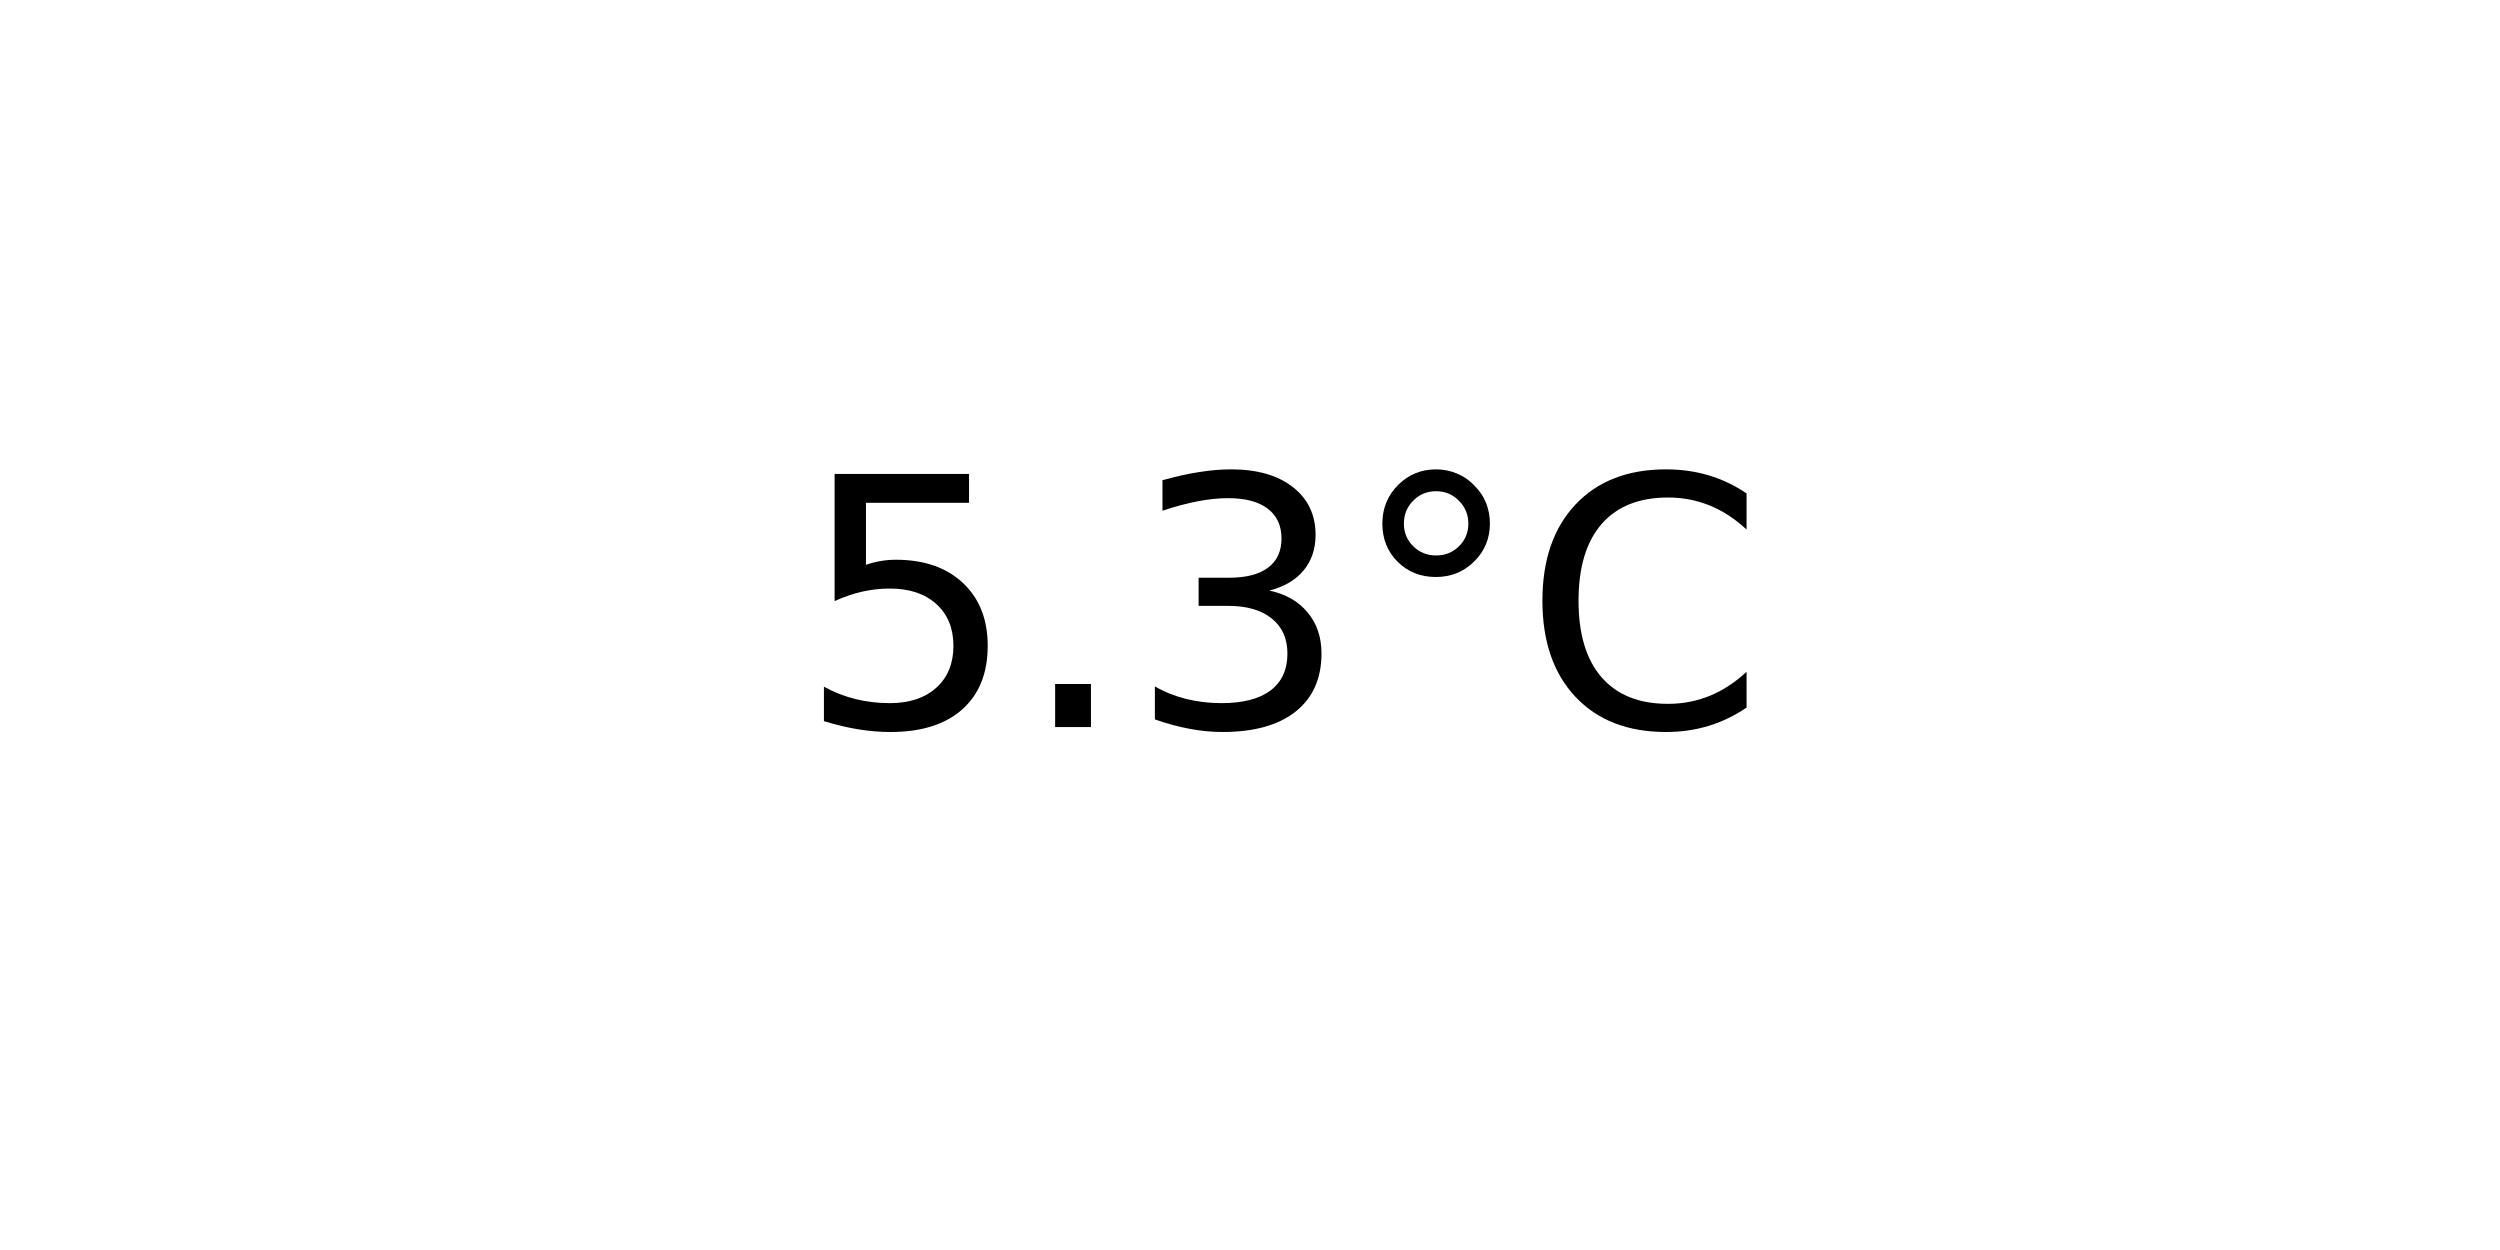
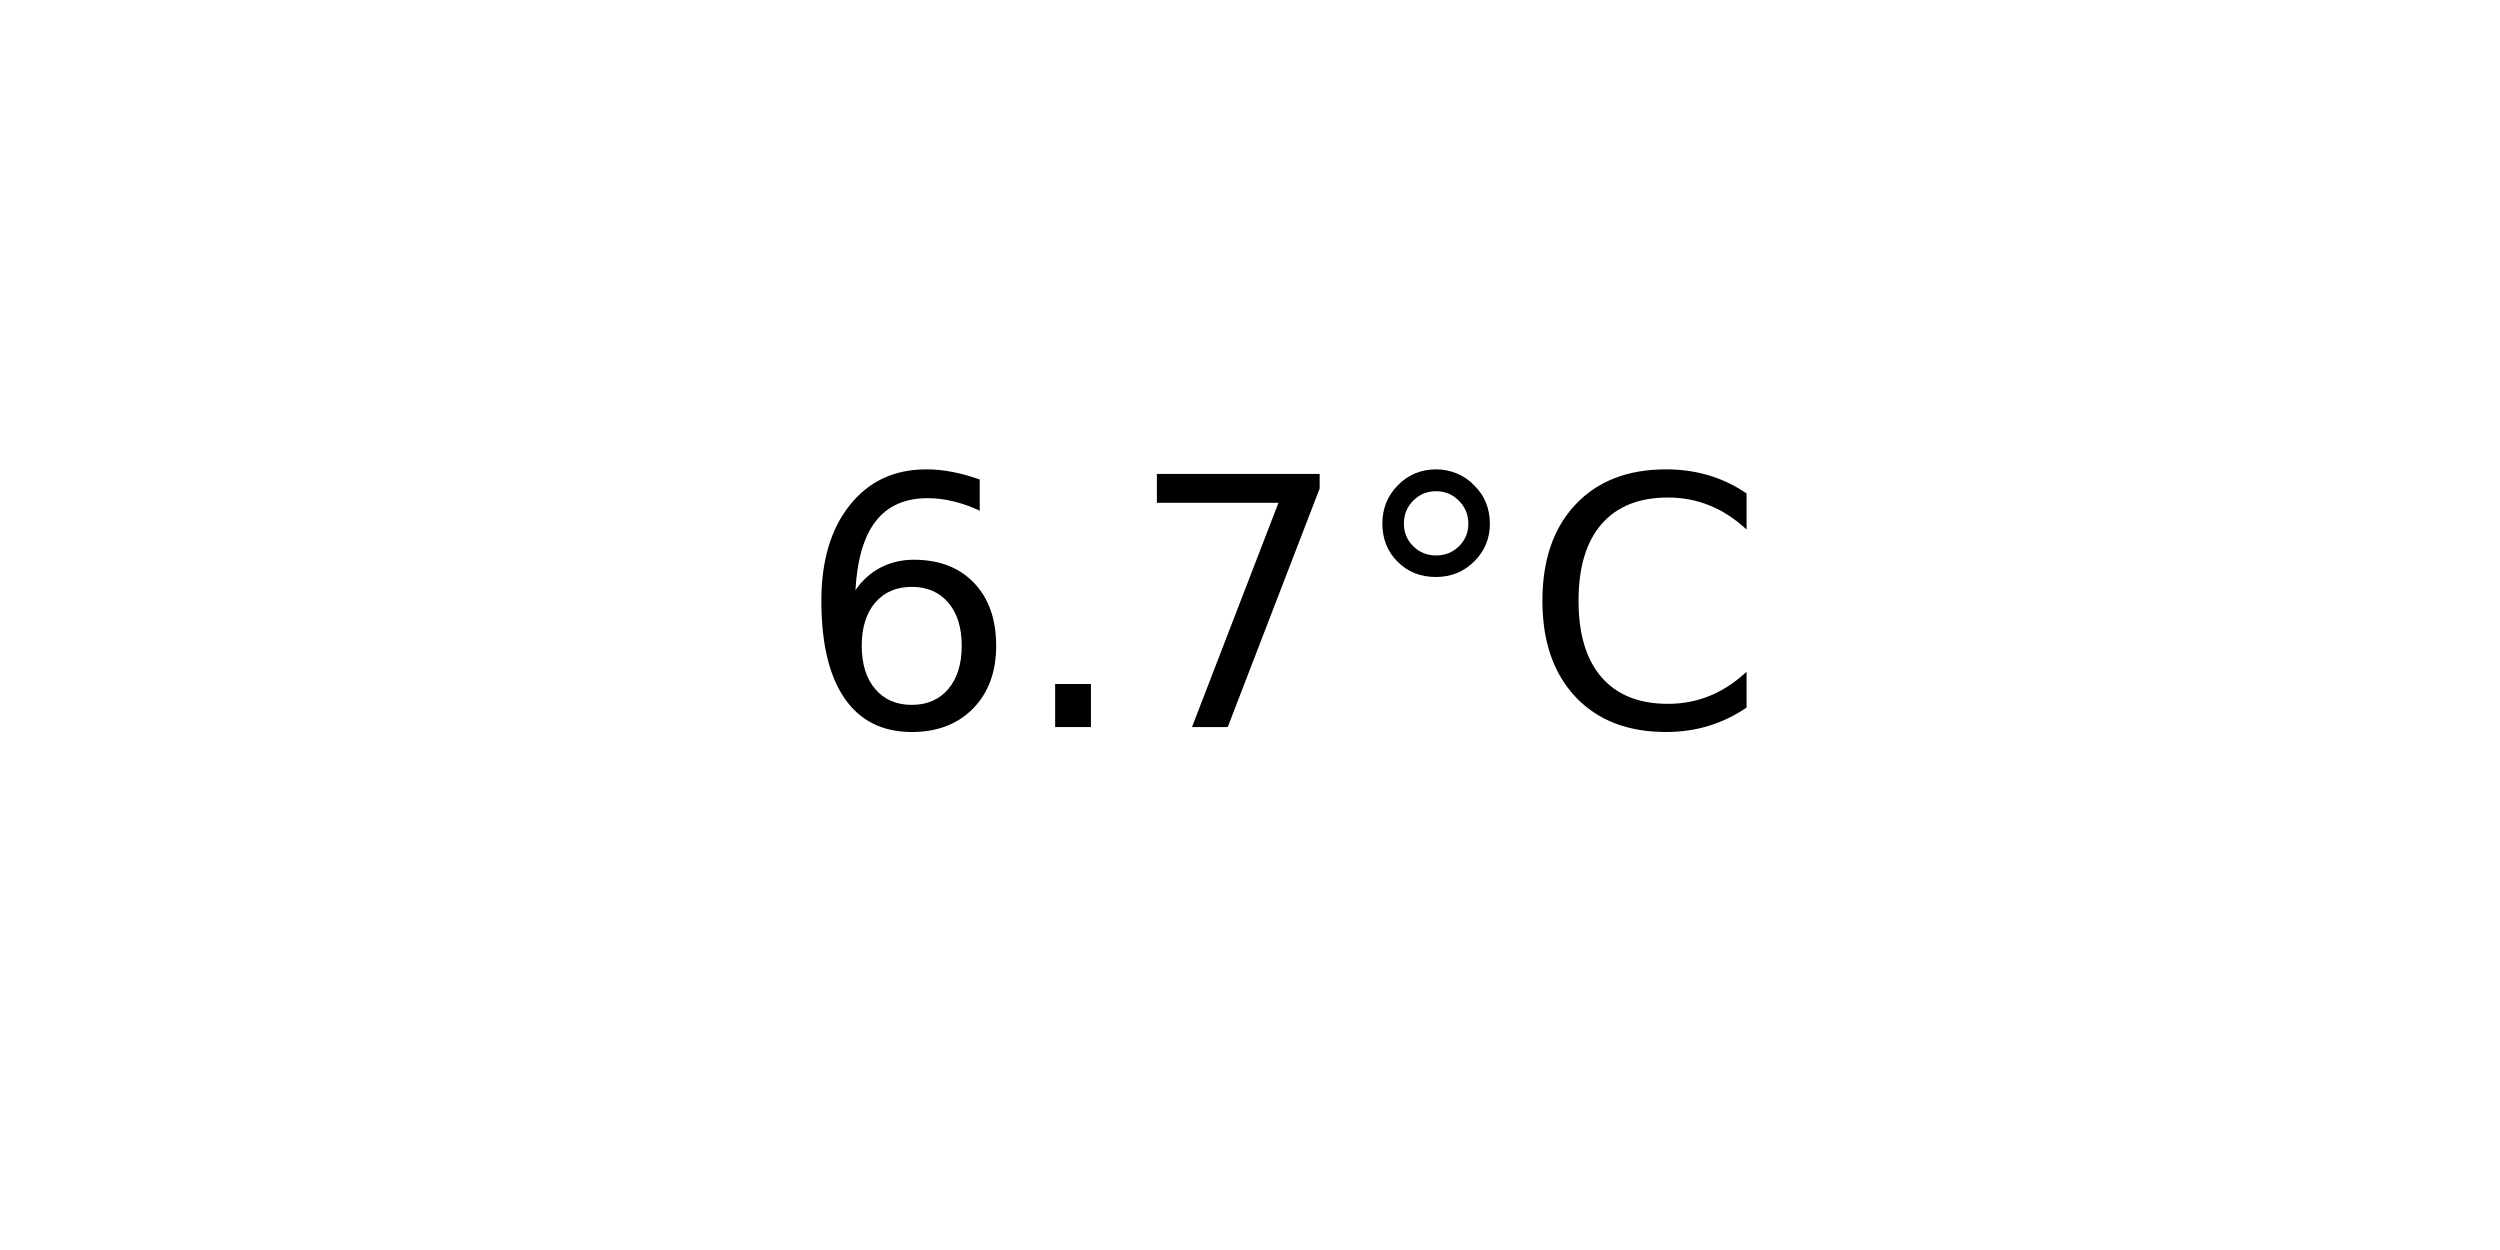
<svg xmlns="http://www.w3.org/2000/svg" xmlns:xlink="http://www.w3.org/1999/xlink" width="72pt" height="36pt" viewBox="0 0 72 36" version="1.1">
  <defs>
    <style type="text/css">*{stroke-linejoin: round; stroke-linecap: butt}</style>
  </defs>
  <g id="figure_1">
    <g id="axes_1">
      <g id="text_1">
        <g transform="translate(22.95703 20.93937) scale(0.1 -0.1)">
          <defs>
-             <path id="DejaVuSans-35" d="M 691 4666  L 3169 4666  L 3169 4134  L 1269 4134  L 1269 2991  Q 1406 3038 1543 3061  Q 1681 3084 1819 3084  Q 2600 3084 3056 2656  Q 3513 2228 3513 1497  Q 3513 744 3044 326  Q 2575 -91 1722 -91  Q 1428 -91 1123 -41  Q 819 9 494 109  L 494 744  Q 775 591 1075 516  Q 1375 441 1709 441  Q 2250 441 2565 725  Q 2881 1009 2881 1497  Q 2881 1984 2565 2268  Q 2250 2553 1709 2553  Q 1456 2553 1204 2497  Q 953 2441 691 2322  L 691 4666  z " transform="scale(0.015625)" />
+             <path id="DejaVuSans-36" d="M 2113 2584  Q 1688 2584 1439 2293  Q 1191 2003 1191 1497  Q 1191 994 1439 701  Q 1688 409 2113 409  Q 2538 409 2786 701  Q 3034 994 3034 1497  Q 3034 2003 2786 2293  Q 2538 2584 2113 2584  z M 3366 4563  L 3366 3988  Q 3128 4100 2886 4159  Q 2644 4219 2406 4219  Q 1781 4219 1451 3797  Q 1122 3375 1075 2522  Q 1259 2794 1537 2939  Q 1816 3084 2150 3084  Q 2853 3084 3261 2657  Q 3669 2231 3669 1497  Q 3669 778 3244 343  Q 2819 -91 2113 -91  Q 1303 -91 875 529  Q 447 1150 447 2328  Q 447 3434 972 4092  Q 1497 4750 2381 4750  Q 2619 4750 2861 4703  Q 3103 4656 3366 4563  z " transform="scale(0.015625)" />
            <path id="DejaVuSans-2e" d="M 684 794  L 1344 794  L 1344 0  L 684 0  L 684 794  z " transform="scale(0.015625)" />
-             <path id="DejaVuSans-33" d="M 2597 2516  Q 3050 2419 3304 2112  Q 3559 1806 3559 1356  Q 3559 666 3084 287  Q 2609 -91 1734 -91  Q 1441 -91 1130 -33  Q 819 25 488 141  L 488 750  Q 750 597 1062 519  Q 1375 441 1716 441  Q 2309 441 2620 675  Q 2931 909 2931 1356  Q 2931 1769 2642 2001  Q 2353 2234 1838 2234  L 1294 2234  L 1294 2753  L 1863 2753  Q 2328 2753 2575 2939  Q 2822 3125 2822 3475  Q 2822 3834 2567 4026  Q 2313 4219 1838 4219  Q 1578 4219 1281 4162  Q 984 4106 628 3988  L 628 4550  Q 988 4650 1302 4700  Q 1616 4750 1894 4750  Q 2613 4750 3031 4423  Q 3450 4097 3450 3541  Q 3450 3153 3228 2886  Q 3006 2619 2597 2516  z " transform="scale(0.015625)" />
+             <path id="DejaVuSans-37" d="M 525 4666  L 3525 4666  L 3525 4397  L 1831 0  L 1172 0  L 2766 4134  L 525 4134  L 525 4666  z " transform="scale(0.015625)" />
            <path id="DejaVuSans-b0" d="M 1600 4347  Q 1350 4347 1178 4173  Q 1006 4000 1006 3750  Q 1006 3503 1178 3333  Q 1350 3163 1600 3163  Q 1850 3163 2022 3333  Q 2194 3503 2194 3750  Q 2194 3997 2020 4172  Q 1847 4347 1600 4347  z M 1600 4750  Q 1800 4750 1984 4673  Q 2169 4597 2303 4453  Q 2447 4313 2519 4134  Q 2591 3956 2591 3750  Q 2591 3338 2302 3052  Q 2013 2766 1594 2766  Q 1172 2766 890 3047  Q 609 3328 609 3750  Q 609 4169 896 4459  Q 1184 4750 1600 4750  z " transform="scale(0.015625)" />
            <path id="DejaVuSans-43" d="M 4122 4306  L 4122 3641  Q 3803 3938 3442 4084  Q 3081 4231 2675 4231  Q 1875 4231 1450 3742  Q 1025 3253 1025 2328  Q 1025 1406 1450 917  Q 1875 428 2675 428  Q 3081 428 3442 575  Q 3803 722 4122 1019  L 4122 359  Q 3791 134 3420 21  Q 3050 -91 2638 -91  Q 1578 -91 968 557  Q 359 1206 359 2328  Q 359 3453 968 4101  Q 1578 4750 2638 4750  Q 3056 4750 3426 4639  Q 3797 4528 4122 4306  z " transform="scale(0.015625)" />
          </defs>
-           <use xlink:href="#DejaVuSans-35" />
+           <use xlink:href="#DejaVuSans-36" />
          <use xlink:href="#DejaVuSans-2e" x="63.623" />
-           <use xlink:href="#DejaVuSans-33" x="95.41" />
+           <use xlink:href="#DejaVuSans-37" x="95.41" />
          <use xlink:href="#DejaVuSans-b0" x="159.033" />
          <use xlink:href="#DejaVuSans-43" x="209.033" />
        </g>
      </g>
    </g>
  </g>
</svg>
